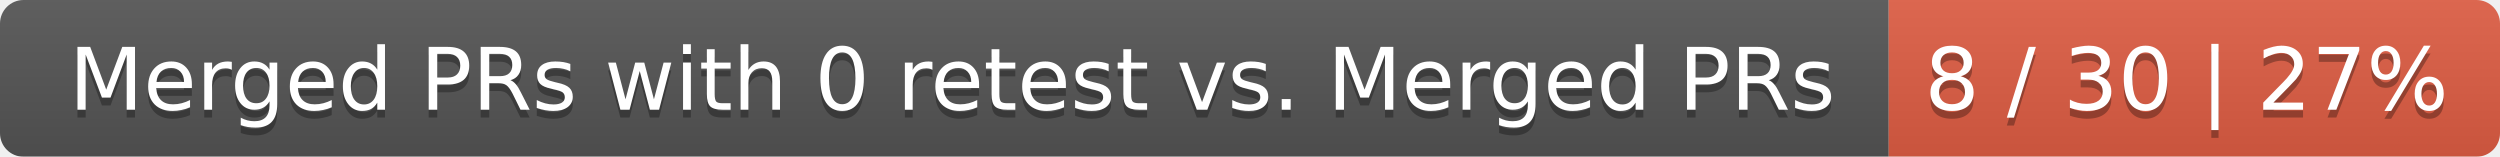
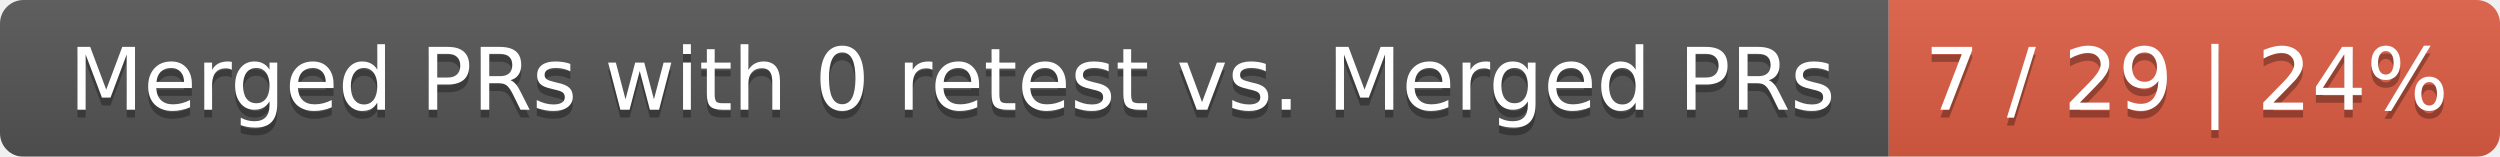
<svg xmlns="http://www.w3.org/2000/svg" width="319" height="20">
  <linearGradient id="smooth" x2="0" y2="100%">
    <stop offset="0" stop-color="#bbb" stop-opacity=".1" />
    <stop offset="1" stop-opacity=".1" />
  </linearGradient>
  <mask id="round">
    <rect width="319" height="20" rx="3" fill="#fff" />
  </mask>
  <g mask="url(#round)">
    <rect width="241" height="20" fill="#555" />
    <rect x="241" width="78" height="20" fill="#e05d44" />
    <rect width="319" height="20" fill="url(#smooth)" />
  </g>
  <g fill="#fff" text-anchor="middle" font-family="DejaVu Sans,Verdana,Geneva,sans-serif" font-size="11">
    <text x="121.5" y="15" fill="#010101" fill-opacity=".3">Merged PRs with 0 retest vs. Merged PRs</text>
    <text x="121.5" y="14">Merged PRs with 0 retest vs. Merged PRs</text>
-     <text x="279" y="15" fill="#010101" fill-opacity=".3">8 / 30 | 27%</text>
-     <text x="279" y="14">8 / 30 | 27%</text>
+     <text x="279" y="15" fill="#010101" fill-opacity=".3">7 / 29 | 24%</text>
+     <text x="279" y="14">7 / 29 | 24%</text>
  </g>
</svg>
